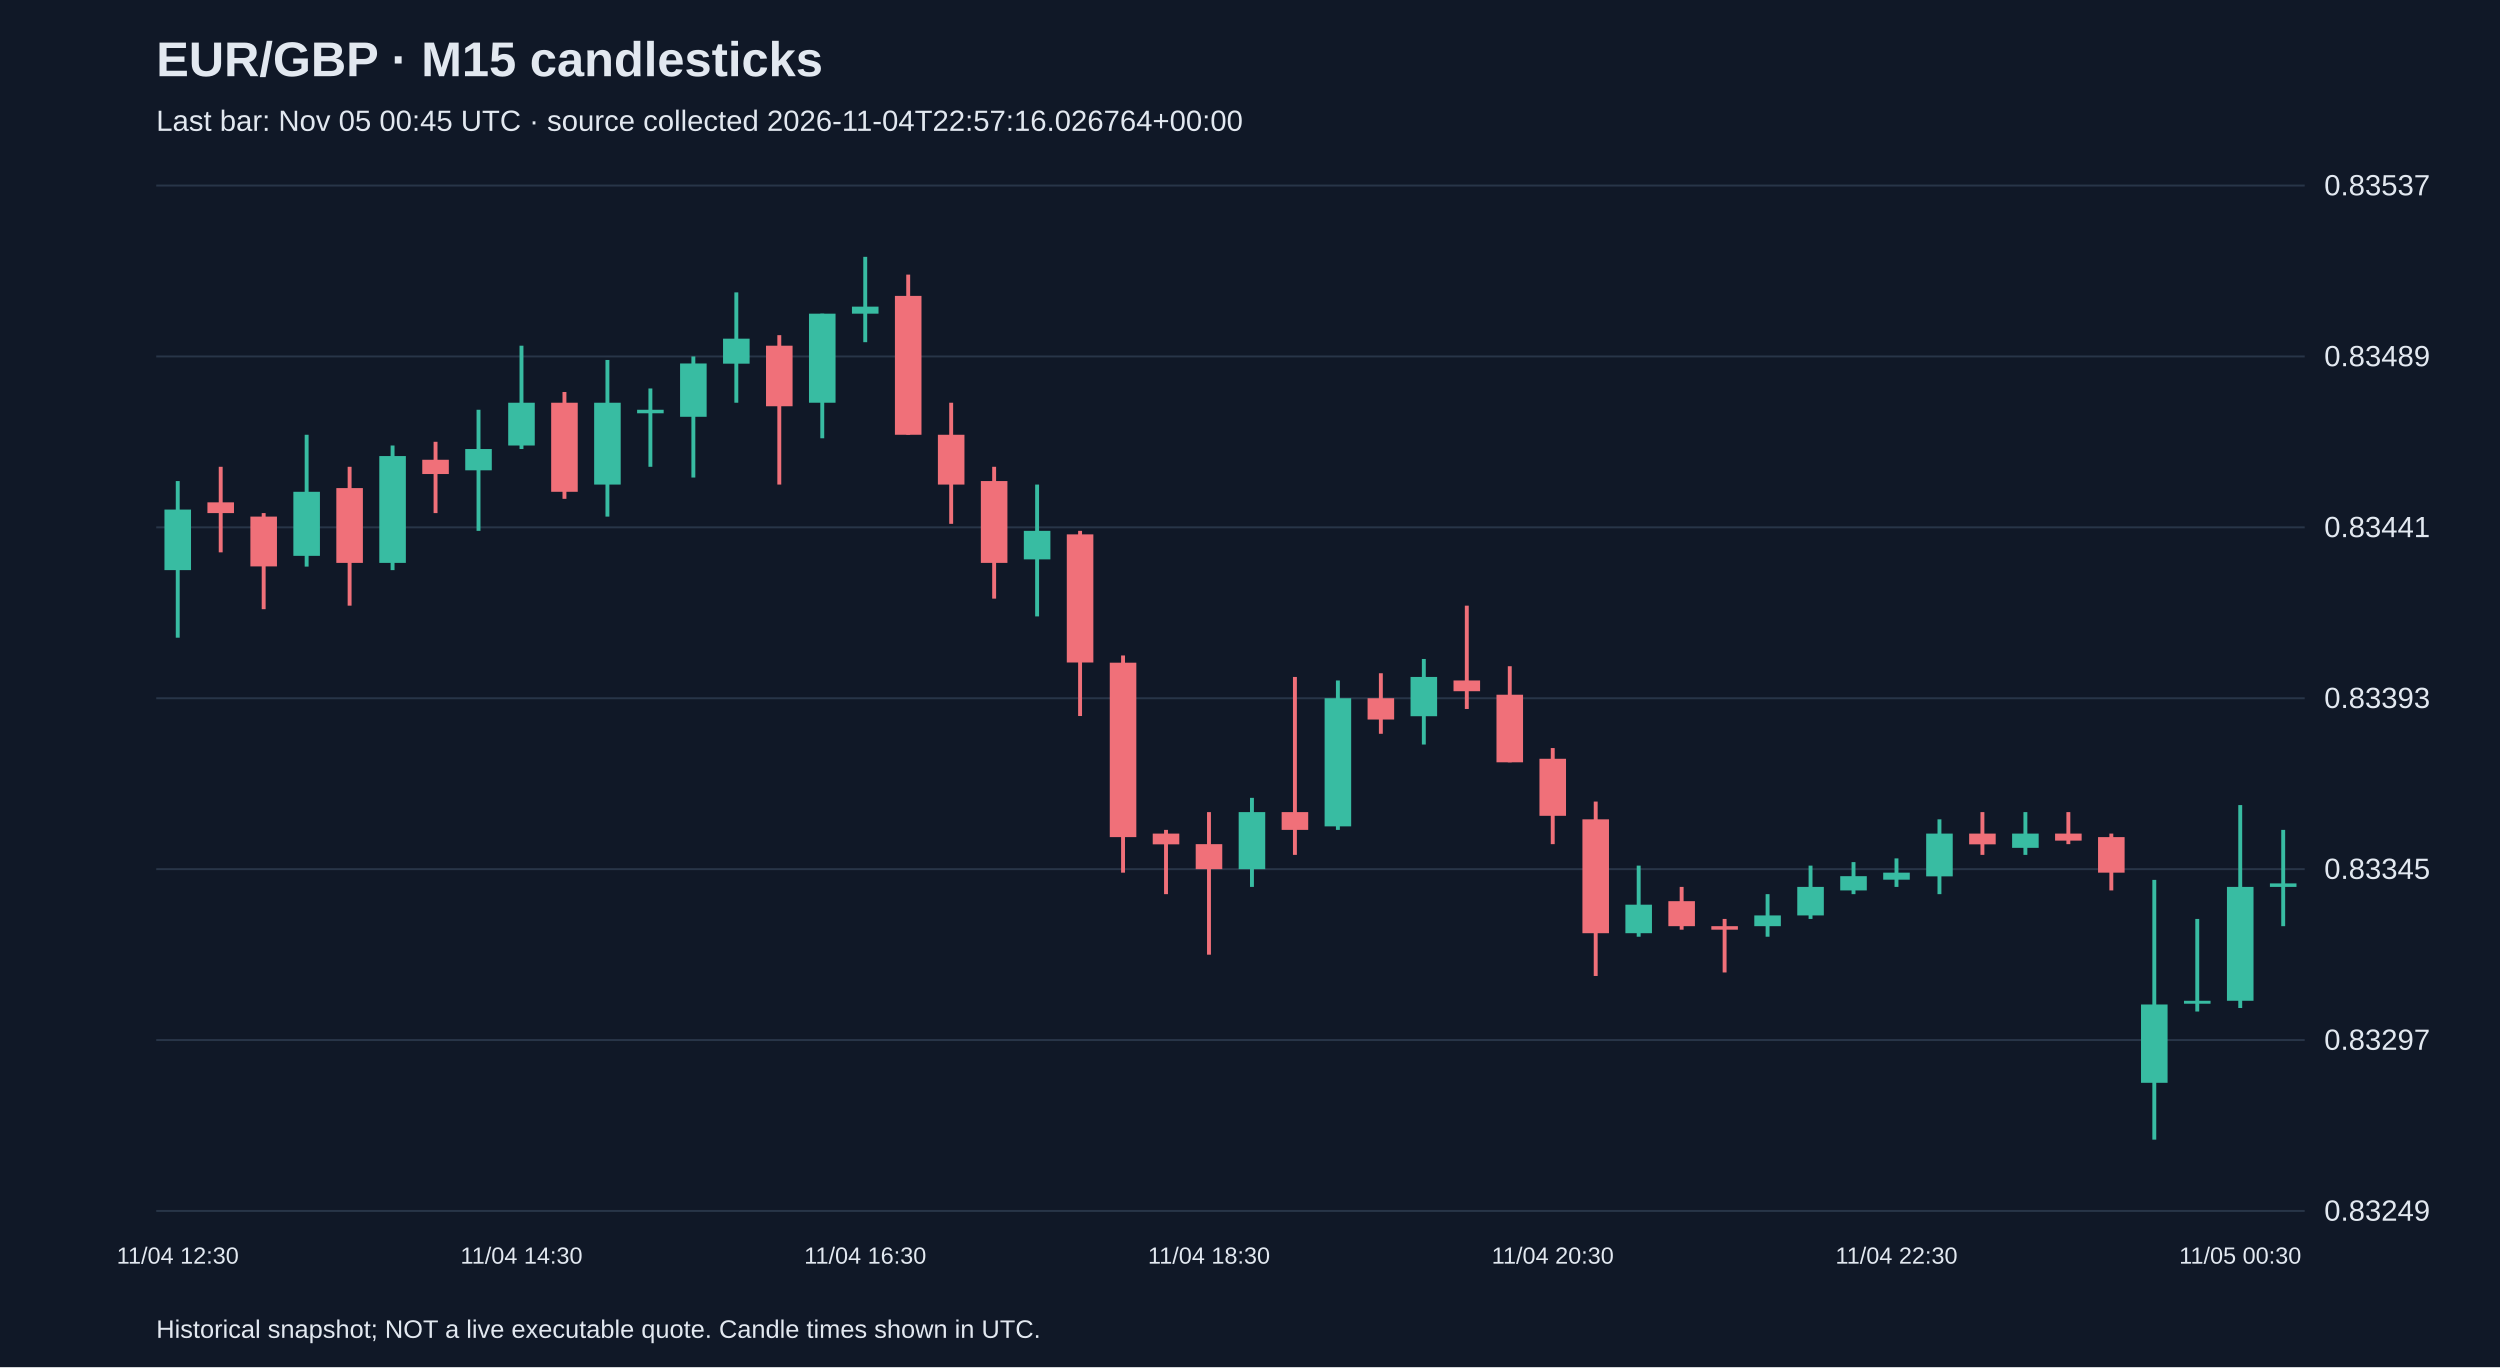
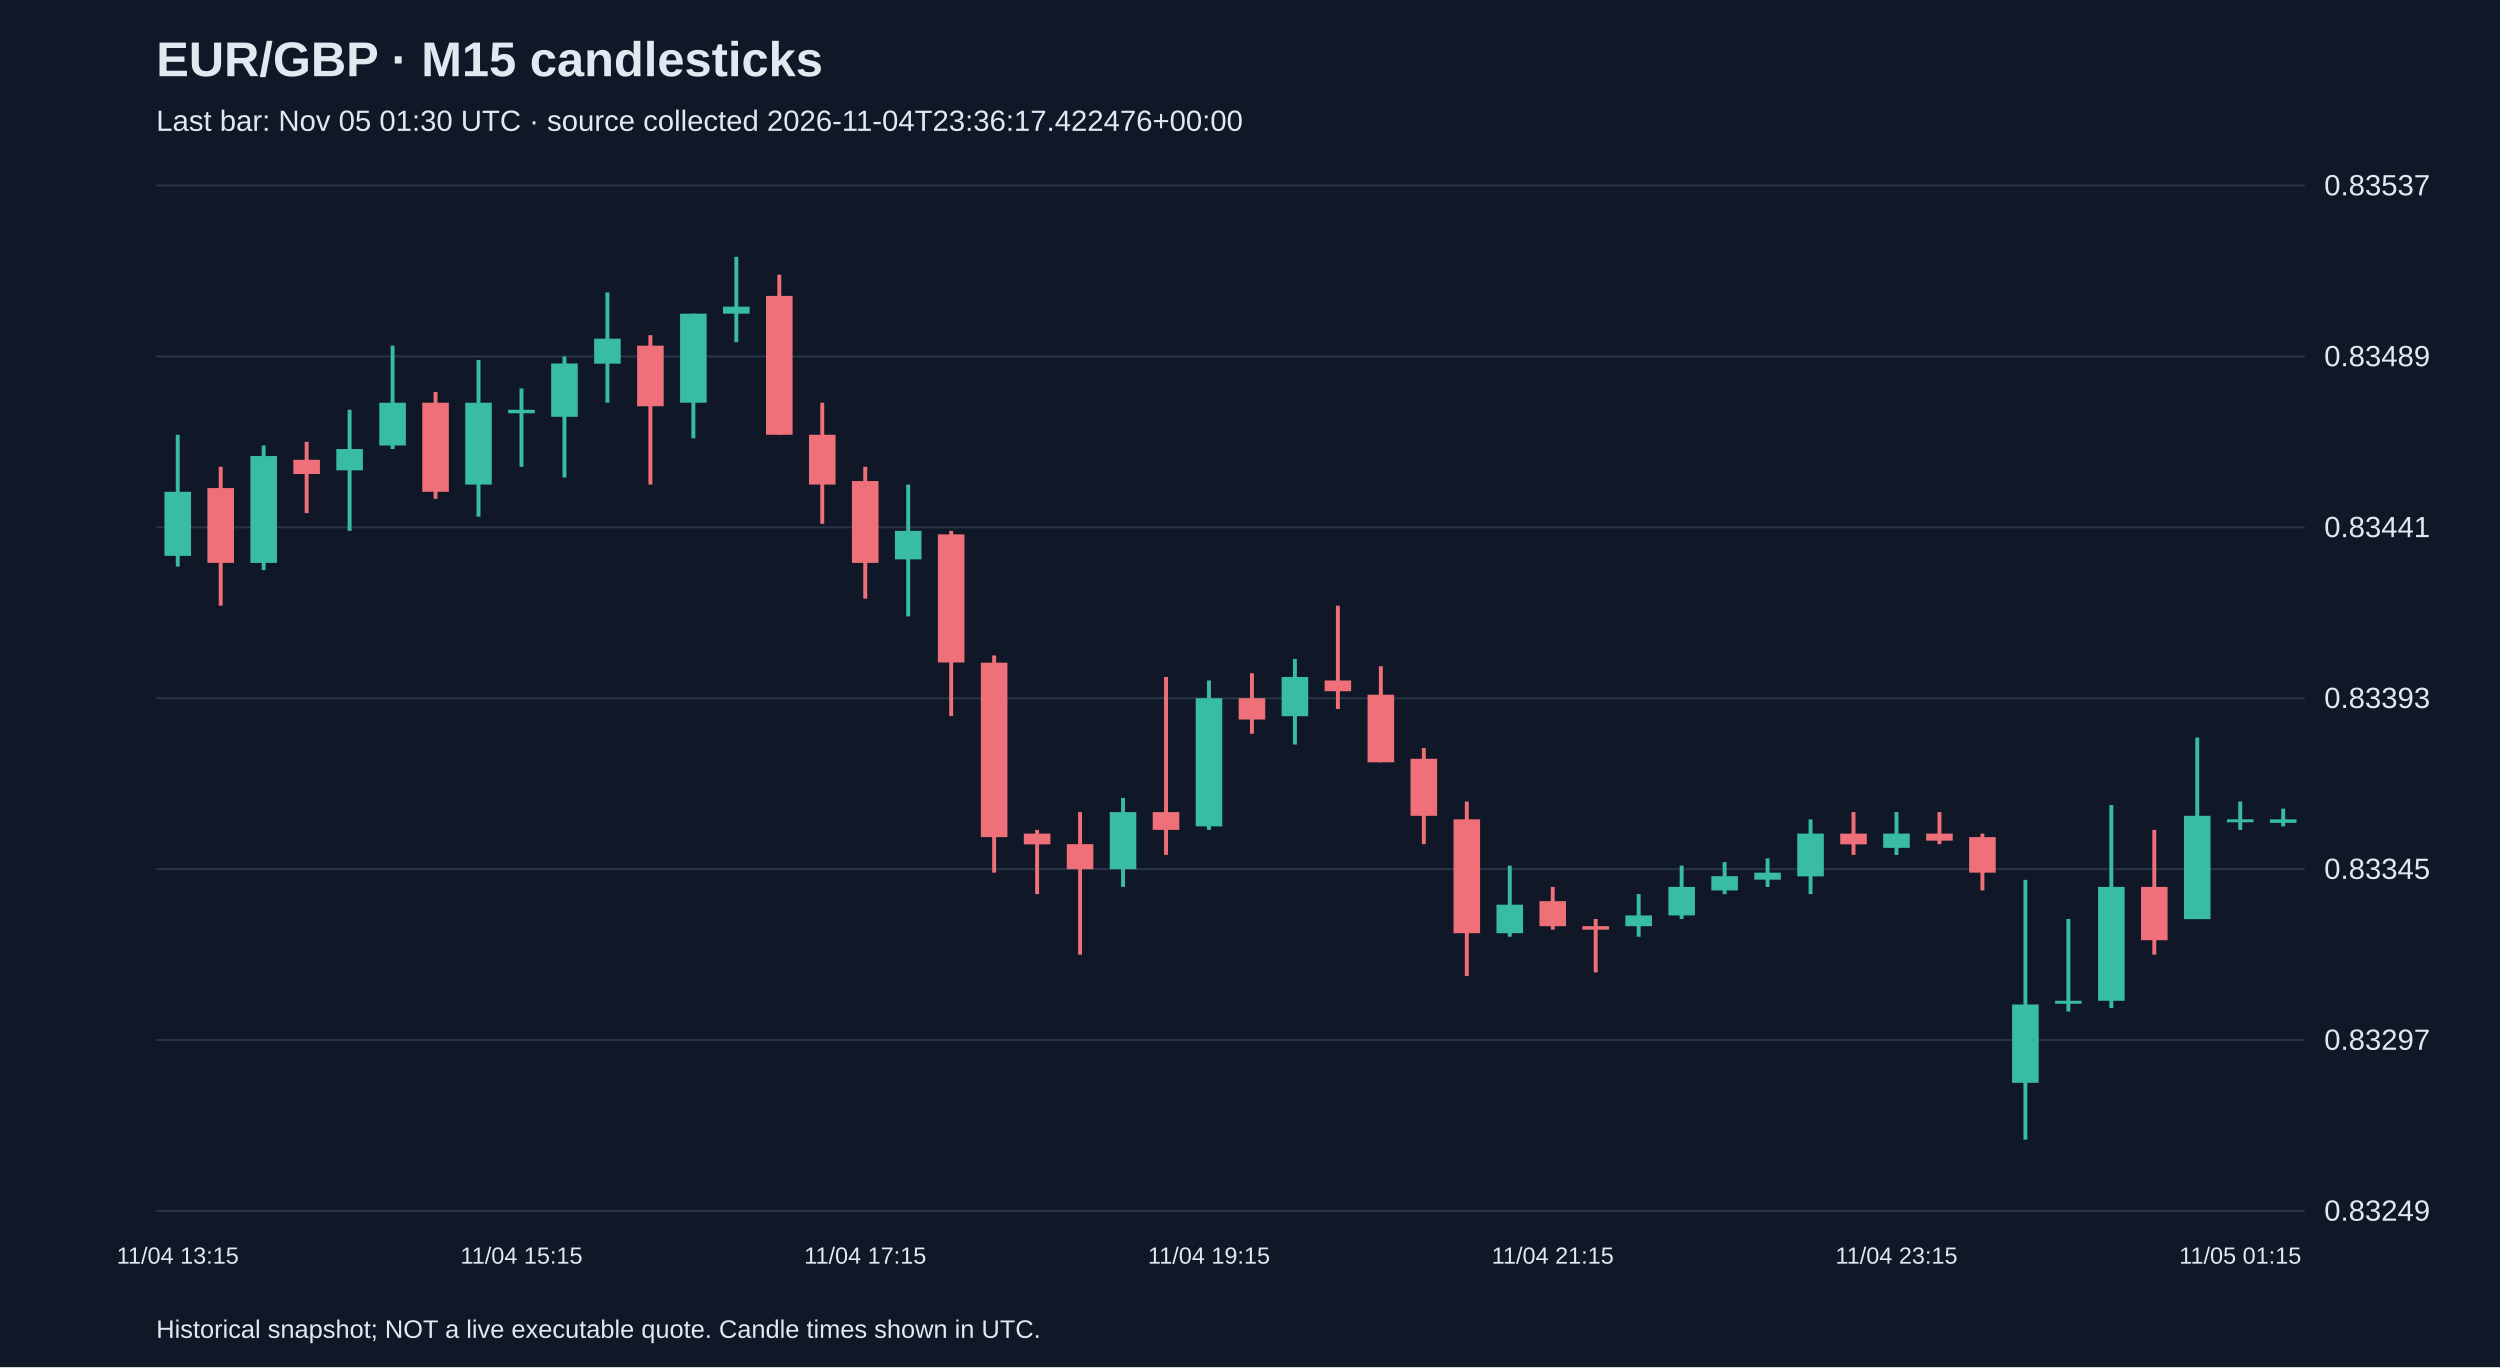
<svg xmlns="http://www.w3.org/2000/svg" viewBox="0 0 1280 700">
  <rect width="100%" height="100%" fill="#101827" />
  <style>text{font-family:Arial,sans-serif;fill:#e2e8f0}</style>
  <text x="80" y="39" font-size="25" font-weight="bold">EUR/GBP · M15 candlesticks</text>
-   <text x="80" y="67" font-size="15" fill="#a6b1c5">Last bar: Nov 05 00:45 UTC · source collected 2026-11-04T22:57:16.026764+00:00</text>
+   <text x="80" y="67" font-size="15" fill="#a6b1c5">Last bar: Nov 05 01:30 UTC · source collected 2026-11-04T23:36:17.422476+00:00</text>
  <line x1="80" y1="620.0" x2="1180" y2="620.0" stroke="#283548" />
  <text x="1190" y="625.0" font-size="15">0.83249</text>
  <line x1="80" y1="532.5" x2="1180" y2="532.5" stroke="#283548" />
  <text x="1190" y="537.5" font-size="15">0.83297</text>
  <line x1="80" y1="445.0" x2="1180" y2="445.0" stroke="#283548" />
  <text x="1190" y="450.0" font-size="15">0.83345</text>
  <line x1="80" y1="357.5" x2="1180" y2="357.5" stroke="#283548" />
  <text x="1190" y="362.5" font-size="15">0.83393</text>
  <line x1="80" y1="270.0" x2="1180" y2="270.0" stroke="#283548" />
  <text x="1190" y="275.0" font-size="15">0.83441</text>
  <line x1="80" y1="182.5" x2="1180" y2="182.5" stroke="#283548" />
  <text x="1190" y="187.5" font-size="15">0.83489</text>
  <line x1="80" y1="95.0" x2="1180" y2="95.0" stroke="#283548" />
  <text x="1190" y="100.0" font-size="15">0.83537</text>
-   <line x1="91.0" y1="246.3" x2="91.0" y2="326.5" stroke="#38bca2" stroke-width="2" />
-   <rect x="84.2" y="260.9" width="13.6" height="31.0" fill="#38bca2" />
-   <text x="91.0" y="647" text-anchor="middle" font-size="12">11/04 12:30</text>
-   <line x1="113.0" y1="239.0" x2="113.0" y2="282.8" stroke="#f07079" stroke-width="2" />
-   <rect x="106.2" y="257.2" width="13.6" height="5.5" fill="#f07079" />
-   <line x1="135.0" y1="262.7" x2="135.0" y2="311.9" stroke="#f07079" stroke-width="2" />
-   <rect x="128.2" y="264.5" width="13.6" height="25.5" fill="#f07079" />
-   <line x1="157.0" y1="222.6" x2="157.0" y2="290.1" stroke="#38bca2" stroke-width="2" />
-   <rect x="150.2" y="251.8" width="13.6" height="32.8" fill="#38bca2" />
-   <line x1="179.0" y1="239.0" x2="179.0" y2="310.1" stroke="#f07079" stroke-width="2" />
-   <rect x="172.2" y="249.9" width="13.6" height="38.3" fill="#f07079" />
-   <line x1="201.0" y1="228.1" x2="201.0" y2="291.9" stroke="#38bca2" stroke-width="2" />
-   <rect x="194.2" y="233.5" width="13.6" height="54.7" fill="#38bca2" />
-   <line x1="223.0" y1="226.2" x2="223.0" y2="262.7" stroke="#f07079" stroke-width="2" />
-   <rect x="216.2" y="235.4" width="13.6" height="7.3" fill="#f07079" />
-   <line x1="245.0" y1="209.8" x2="245.0" y2="271.8" stroke="#38bca2" stroke-width="2" />
-   <rect x="238.2" y="229.9" width="13.6" height="10.9" fill="#38bca2" />
-   <line x1="267.0" y1="177.0" x2="267.0" y2="229.9" stroke="#38bca2" stroke-width="2" />
-   <rect x="260.2" y="206.2" width="13.6" height="21.9" fill="#38bca2" />
-   <text x="267.0" y="647" text-anchor="middle" font-size="12">11/04 14:30</text>
-   <line x1="289.0" y1="200.7" x2="289.0" y2="255.4" stroke="#f07079" stroke-width="2" />
-   <rect x="282.2" y="206.2" width="13.6" height="45.6" fill="#f07079" />
-   <line x1="311.0" y1="184.3" x2="311.0" y2="264.5" stroke="#38bca2" stroke-width="2" />
-   <rect x="304.2" y="206.2" width="13.6" height="41.9" fill="#38bca2" />
-   <line x1="333.0" y1="198.9" x2="333.0" y2="239.0" stroke="#38bca2" stroke-width="2" />
-   <rect x="326.2" y="209.8" width="13.6" height="1.8" fill="#38bca2" />
-   <line x1="355.0" y1="182.5" x2="355.0" y2="244.5" stroke="#38bca2" stroke-width="2" />
-   <rect x="348.2" y="186.1" width="13.6" height="27.3" fill="#38bca2" />
-   <line x1="377.0" y1="149.7" x2="377.0" y2="206.2" stroke="#38bca2" stroke-width="2" />
-   <rect x="370.2" y="173.4" width="13.6" height="12.8" fill="#38bca2" />
-   <line x1="399.0" y1="171.6" x2="399.0" y2="248.1" stroke="#f07079" stroke-width="2" />
-   <rect x="392.2" y="177.0" width="13.6" height="31.0" fill="#f07079" />
-   <line x1="421.0" y1="160.6" x2="421.0" y2="224.4" stroke="#38bca2" stroke-width="2" />
-   <rect x="414.2" y="160.6" width="13.6" height="45.6" fill="#38bca2" />
-   <line x1="443.0" y1="131.5" x2="443.0" y2="175.2" stroke="#38bca2" stroke-width="2" />
-   <rect x="436.2" y="157.0" width="13.6" height="3.6" fill="#38bca2" />
-   <text x="443.0" y="647" text-anchor="middle" font-size="12">11/04 16:30</text>
-   <line x1="465.0" y1="140.6" x2="465.0" y2="222.6" stroke="#f07079" stroke-width="2" />
-   <rect x="458.2" y="151.5" width="13.6" height="71.1" fill="#f07079" />
-   <line x1="487.0" y1="206.2" x2="487.0" y2="268.2" stroke="#f07079" stroke-width="2" />
-   <rect x="480.2" y="222.6" width="13.6" height="25.5" fill="#f07079" />
-   <line x1="509.0" y1="239.0" x2="509.0" y2="306.5" stroke="#f07079" stroke-width="2" />
-   <rect x="502.2" y="246.3" width="13.6" height="41.9" fill="#f07079" />
-   <line x1="531.0" y1="248.1" x2="531.0" y2="315.6" stroke="#38bca2" stroke-width="2" />
-   <rect x="524.2" y="271.8" width="13.6" height="14.6" fill="#38bca2" />
-   <line x1="553.0" y1="271.8" x2="553.0" y2="366.6" stroke="#f07079" stroke-width="2" />
-   <rect x="546.2" y="273.6" width="13.6" height="65.6" fill="#f07079" />
-   <line x1="575.0" y1="335.6" x2="575.0" y2="446.8" stroke="#f07079" stroke-width="2" />
-   <rect x="568.2" y="339.3" width="13.6" height="89.3" fill="#f07079" />
-   <line x1="597.0" y1="424.9" x2="597.0" y2="457.8" stroke="#f07079" stroke-width="2" />
-   <rect x="590.2" y="426.8" width="13.6" height="5.5" fill="#f07079" />
-   <line x1="619.0" y1="415.8" x2="619.0" y2="488.8" stroke="#f07079" stroke-width="2" />
-   <rect x="612.2" y="432.2" width="13.6" height="12.8" fill="#f07079" />
-   <text x="619.0" y="647" text-anchor="middle" font-size="12">11/04 18:30</text>
-   <line x1="641.0" y1="408.5" x2="641.0" y2="454.1" stroke="#38bca2" stroke-width="2" />
-   <rect x="634.2" y="415.8" width="13.6" height="29.2" fill="#38bca2" />
-   <line x1="663.0" y1="346.6" x2="663.0" y2="437.7" stroke="#f07079" stroke-width="2" />
-   <rect x="656.2" y="415.8" width="13.6" height="9.1" fill="#f07079" />
-   <line x1="685.0" y1="348.4" x2="685.0" y2="424.9" stroke="#38bca2" stroke-width="2" />
-   <rect x="678.2" y="357.5" width="13.6" height="65.6" fill="#38bca2" />
-   <line x1="707.0" y1="344.7" x2="707.0" y2="375.7" stroke="#f07079" stroke-width="2" />
-   <rect x="700.2" y="357.5" width="13.6" height="10.9" fill="#f07079" />
-   <line x1="729.0" y1="337.4" x2="729.0" y2="381.2" stroke="#38bca2" stroke-width="2" />
-   <rect x="722.2" y="346.6" width="13.6" height="20.1" fill="#38bca2" />
-   <line x1="751.0" y1="310.1" x2="751.0" y2="363.0" stroke="#f07079" stroke-width="2" />
-   <rect x="744.2" y="348.4" width="13.6" height="5.5" fill="#f07079" />
-   <line x1="773.0" y1="341.1" x2="773.0" y2="390.3" stroke="#f07079" stroke-width="2" />
-   <rect x="766.2" y="355.7" width="13.6" height="34.6" fill="#f07079" />
-   <line x1="795.0" y1="383.0" x2="795.0" y2="432.2" stroke="#f07079" stroke-width="2" />
-   <rect x="788.2" y="388.5" width="13.6" height="29.2" fill="#f07079" />
-   <text x="795.0" y="647" text-anchor="middle" font-size="12">11/04 20:30</text>
-   <line x1="817.0" y1="410.4" x2="817.0" y2="499.7" stroke="#f07079" stroke-width="2" />
-   <rect x="810.2" y="419.5" width="13.6" height="58.3" fill="#f07079" />
-   <line x1="839.0" y1="443.2" x2="839.0" y2="479.6" stroke="#38bca2" stroke-width="2" />
-   <rect x="832.2" y="463.2" width="13.6" height="14.6" fill="#38bca2" />
-   <line x1="861.0" y1="454.1" x2="861.0" y2="476.0" stroke="#f07079" stroke-width="2" />
-   <rect x="854.2" y="461.4" width="13.6" height="12.8" fill="#f07079" />
-   <line x1="883.0" y1="470.5" x2="883.0" y2="497.9" stroke="#f07079" stroke-width="2" />
-   <rect x="876.2" y="474.2" width="13.6" height="1.8" fill="#f07079" />
-   <line x1="905.0" y1="457.8" x2="905.0" y2="479.6" stroke="#38bca2" stroke-width="2" />
-   <rect x="898.2" y="468.7" width="13.6" height="5.5" fill="#38bca2" />
-   <line x1="927.0" y1="443.2" x2="927.0" y2="470.5" stroke="#38bca2" stroke-width="2" />
-   <rect x="920.2" y="454.1" width="13.6" height="14.6" fill="#38bca2" />
-   <line x1="949.0" y1="441.4" x2="949.0" y2="457.8" stroke="#38bca2" stroke-width="2" />
-   <rect x="942.2" y="448.6" width="13.6" height="7.3" fill="#38bca2" />
-   <line x1="971.0" y1="439.5" x2="971.0" y2="454.1" stroke="#38bca2" stroke-width="2" />
-   <rect x="964.2" y="446.8" width="13.6" height="3.6" fill="#38bca2" />
-   <text x="971.0" y="647" text-anchor="middle" font-size="12">11/04 22:30</text>
-   <line x1="993.0" y1="419.5" x2="993.0" y2="457.8" stroke="#38bca2" stroke-width="2" />
-   <rect x="986.2" y="426.8" width="13.6" height="21.9" fill="#38bca2" />
-   <line x1="1015.0" y1="415.8" x2="1015.0" y2="437.7" stroke="#f07079" stroke-width="2" />
-   <rect x="1008.2" y="426.8" width="13.6" height="5.5" fill="#f07079" />
-   <line x1="1037.0" y1="415.8" x2="1037.0" y2="437.7" stroke="#38bca2" stroke-width="2" />
-   <rect x="1030.2" y="426.8" width="13.6" height="7.3" fill="#38bca2" />
-   <line x1="1059.0" y1="415.8" x2="1059.0" y2="432.2" stroke="#f07079" stroke-width="2" />
-   <rect x="1052.2" y="426.8" width="13.6" height="3.6" fill="#f07079" />
-   <line x1="1081.0" y1="426.8" x2="1081.0" y2="455.9" stroke="#f07079" stroke-width="2" />
-   <rect x="1074.2" y="428.6" width="13.6" height="18.2" fill="#f07079" />
-   <line x1="1103.0" y1="450.5" x2="1103.0" y2="583.5" stroke="#38bca2" stroke-width="2" />
-   <rect x="1096.2" y="514.3" width="13.6" height="40.1" fill="#38bca2" />
-   <line x1="1125.0" y1="470.5" x2="1125.0" y2="517.9" stroke="#38bca2" stroke-width="2" />
-   <rect x="1118.2" y="512.4" width="13.6" height="1.5" fill="#38bca2" />
-   <line x1="1147.0" y1="412.2" x2="1147.0" y2="516.1" stroke="#38bca2" stroke-width="2" />
-   <rect x="1140.2" y="454.1" width="13.6" height="58.3" fill="#38bca2" />
-   <text x="1147.0" y="647" text-anchor="middle" font-size="12">11/05 00:30</text>
-   <line x1="1169.0" y1="424.9" x2="1169.0" y2="474.2" stroke="#38bca2" stroke-width="2" />
-   <rect x="1162.2" y="452.3" width="13.6" height="1.8" fill="#38bca2" />
+   <line x1="91.0" y1="222.6" x2="91.0" y2="290.1" stroke="#38bca2" stroke-width="2" />
+   <rect x="84.2" y="251.8" width="13.6" height="32.8" fill="#38bca2" />
+   <text x="91.0" y="647" text-anchor="middle" font-size="12">11/04 13:15</text>
+   <line x1="113.0" y1="239.0" x2="113.0" y2="310.1" stroke="#f07079" stroke-width="2" />
+   <rect x="106.2" y="249.9" width="13.6" height="38.3" fill="#f07079" />
+   <line x1="135.0" y1="228.1" x2="135.0" y2="291.9" stroke="#38bca2" stroke-width="2" />
+   <rect x="128.2" y="233.5" width="13.6" height="54.7" fill="#38bca2" />
+   <line x1="157.0" y1="226.2" x2="157.0" y2="262.7" stroke="#f07079" stroke-width="2" />
+   <rect x="150.2" y="235.4" width="13.6" height="7.3" fill="#f07079" />
+   <line x1="179.0" y1="209.8" x2="179.0" y2="271.8" stroke="#38bca2" stroke-width="2" />
+   <rect x="172.2" y="229.9" width="13.6" height="10.9" fill="#38bca2" />
+   <line x1="201.0" y1="177.0" x2="201.0" y2="229.9" stroke="#38bca2" stroke-width="2" />
+   <rect x="194.2" y="206.2" width="13.6" height="21.9" fill="#38bca2" />
+   <line x1="223.0" y1="200.7" x2="223.0" y2="255.4" stroke="#f07079" stroke-width="2" />
+   <rect x="216.2" y="206.2" width="13.6" height="45.6" fill="#f07079" />
+   <line x1="245.0" y1="184.3" x2="245.0" y2="264.5" stroke="#38bca2" stroke-width="2" />
+   <rect x="238.2" y="206.2" width="13.6" height="41.9" fill="#38bca2" />
+   <line x1="267.0" y1="198.9" x2="267.0" y2="239.0" stroke="#38bca2" stroke-width="2" />
+   <rect x="260.2" y="209.8" width="13.6" height="1.8" fill="#38bca2" />
+   <text x="267.0" y="647" text-anchor="middle" font-size="12">11/04 15:15</text>
+   <line x1="289.0" y1="182.5" x2="289.0" y2="244.5" stroke="#38bca2" stroke-width="2" />
+   <rect x="282.2" y="186.1" width="13.6" height="27.3" fill="#38bca2" />
+   <line x1="311.0" y1="149.7" x2="311.0" y2="206.2" stroke="#38bca2" stroke-width="2" />
+   <rect x="304.2" y="173.4" width="13.6" height="12.8" fill="#38bca2" />
+   <line x1="333.0" y1="171.6" x2="333.0" y2="248.1" stroke="#f07079" stroke-width="2" />
+   <rect x="326.2" y="177.0" width="13.6" height="31.0" fill="#f07079" />
+   <line x1="355.0" y1="160.6" x2="355.0" y2="224.4" stroke="#38bca2" stroke-width="2" />
+   <rect x="348.2" y="160.6" width="13.6" height="45.6" fill="#38bca2" />
+   <line x1="377.0" y1="131.5" x2="377.0" y2="175.2" stroke="#38bca2" stroke-width="2" />
+   <rect x="370.2" y="157.0" width="13.6" height="3.6" fill="#38bca2" />
+   <line x1="399.0" y1="140.6" x2="399.0" y2="222.6" stroke="#f07079" stroke-width="2" />
+   <rect x="392.2" y="151.5" width="13.6" height="71.1" fill="#f07079" />
+   <line x1="421.0" y1="206.2" x2="421.0" y2="268.2" stroke="#f07079" stroke-width="2" />
+   <rect x="414.2" y="222.6" width="13.6" height="25.5" fill="#f07079" />
+   <line x1="443.0" y1="239.0" x2="443.0" y2="306.5" stroke="#f07079" stroke-width="2" />
+   <rect x="436.2" y="246.3" width="13.6" height="41.9" fill="#f07079" />
+   <text x="443.0" y="647" text-anchor="middle" font-size="12">11/04 17:15</text>
+   <line x1="465.0" y1="248.1" x2="465.0" y2="315.6" stroke="#38bca2" stroke-width="2" />
+   <rect x="458.2" y="271.8" width="13.6" height="14.6" fill="#38bca2" />
+   <line x1="487.0" y1="271.8" x2="487.0" y2="366.6" stroke="#f07079" stroke-width="2" />
+   <rect x="480.2" y="273.6" width="13.6" height="65.6" fill="#f07079" />
+   <line x1="509.0" y1="335.6" x2="509.0" y2="446.8" stroke="#f07079" stroke-width="2" />
+   <rect x="502.2" y="339.3" width="13.6" height="89.3" fill="#f07079" />
+   <line x1="531.0" y1="424.9" x2="531.0" y2="457.8" stroke="#f07079" stroke-width="2" />
+   <rect x="524.2" y="426.8" width="13.6" height="5.5" fill="#f07079" />
+   <line x1="553.0" y1="415.8" x2="553.0" y2="488.8" stroke="#f07079" stroke-width="2" />
+   <rect x="546.2" y="432.2" width="13.6" height="12.8" fill="#f07079" />
+   <line x1="575.0" y1="408.5" x2="575.0" y2="454.1" stroke="#38bca2" stroke-width="2" />
+   <rect x="568.2" y="415.8" width="13.6" height="29.2" fill="#38bca2" />
+   <line x1="597.0" y1="346.6" x2="597.0" y2="437.7" stroke="#f07079" stroke-width="2" />
+   <rect x="590.2" y="415.8" width="13.6" height="9.1" fill="#f07079" />
+   <line x1="619.0" y1="348.4" x2="619.0" y2="424.9" stroke="#38bca2" stroke-width="2" />
+   <rect x="612.2" y="357.5" width="13.6" height="65.6" fill="#38bca2" />
+   <text x="619.0" y="647" text-anchor="middle" font-size="12">11/04 19:15</text>
+   <line x1="641.0" y1="344.7" x2="641.0" y2="375.7" stroke="#f07079" stroke-width="2" />
+   <rect x="634.2" y="357.5" width="13.6" height="10.9" fill="#f07079" />
+   <line x1="663.0" y1="337.4" x2="663.0" y2="381.2" stroke="#38bca2" stroke-width="2" />
+   <rect x="656.2" y="346.6" width="13.6" height="20.1" fill="#38bca2" />
+   <line x1="685.0" y1="310.1" x2="685.0" y2="363.0" stroke="#f07079" stroke-width="2" />
+   <rect x="678.2" y="348.4" width="13.6" height="5.5" fill="#f07079" />
+   <line x1="707.0" y1="341.1" x2="707.0" y2="390.3" stroke="#f07079" stroke-width="2" />
+   <rect x="700.2" y="355.7" width="13.6" height="34.6" fill="#f07079" />
+   <line x1="729.0" y1="383.0" x2="729.0" y2="432.2" stroke="#f07079" stroke-width="2" />
+   <rect x="722.2" y="388.5" width="13.6" height="29.2" fill="#f07079" />
+   <line x1="751.0" y1="410.4" x2="751.0" y2="499.7" stroke="#f07079" stroke-width="2" />
+   <rect x="744.2" y="419.5" width="13.6" height="58.3" fill="#f07079" />
+   <line x1="773.0" y1="443.2" x2="773.0" y2="479.6" stroke="#38bca2" stroke-width="2" />
+   <rect x="766.2" y="463.2" width="13.6" height="14.6" fill="#38bca2" />
+   <line x1="795.0" y1="454.1" x2="795.0" y2="476.0" stroke="#f07079" stroke-width="2" />
+   <rect x="788.2" y="461.4" width="13.6" height="12.8" fill="#f07079" />
+   <text x="795.0" y="647" text-anchor="middle" font-size="12">11/04 21:15</text>
+   <line x1="817.0" y1="470.5" x2="817.0" y2="497.9" stroke="#f07079" stroke-width="2" />
+   <rect x="810.2" y="474.2" width="13.6" height="1.8" fill="#f07079" />
+   <line x1="839.0" y1="457.8" x2="839.0" y2="479.6" stroke="#38bca2" stroke-width="2" />
+   <rect x="832.2" y="468.7" width="13.6" height="5.5" fill="#38bca2" />
+   <line x1="861.0" y1="443.2" x2="861.0" y2="470.5" stroke="#38bca2" stroke-width="2" />
+   <rect x="854.2" y="454.1" width="13.6" height="14.6" fill="#38bca2" />
+   <line x1="883.0" y1="441.4" x2="883.0" y2="457.8" stroke="#38bca2" stroke-width="2" />
+   <rect x="876.2" y="448.6" width="13.6" height="7.3" fill="#38bca2" />
+   <line x1="905.0" y1="439.5" x2="905.0" y2="454.1" stroke="#38bca2" stroke-width="2" />
+   <rect x="898.2" y="446.8" width="13.6" height="3.6" fill="#38bca2" />
+   <line x1="927.0" y1="419.5" x2="927.0" y2="457.8" stroke="#38bca2" stroke-width="2" />
+   <rect x="920.2" y="426.8" width="13.6" height="21.9" fill="#38bca2" />
+   <line x1="949.0" y1="415.8" x2="949.0" y2="437.7" stroke="#f07079" stroke-width="2" />
+   <rect x="942.2" y="426.8" width="13.6" height="5.5" fill="#f07079" />
+   <line x1="971.0" y1="415.8" x2="971.0" y2="437.7" stroke="#38bca2" stroke-width="2" />
+   <rect x="964.2" y="426.8" width="13.6" height="7.3" fill="#38bca2" />
+   <text x="971.0" y="647" text-anchor="middle" font-size="12">11/04 23:15</text>
+   <line x1="993.0" y1="415.8" x2="993.0" y2="432.2" stroke="#f07079" stroke-width="2" />
+   <rect x="986.2" y="426.8" width="13.6" height="3.6" fill="#f07079" />
+   <line x1="1015.0" y1="426.8" x2="1015.0" y2="455.9" stroke="#f07079" stroke-width="2" />
+   <rect x="1008.2" y="428.6" width="13.6" height="18.2" fill="#f07079" />
+   <line x1="1037.0" y1="450.5" x2="1037.0" y2="583.5" stroke="#38bca2" stroke-width="2" />
+   <rect x="1030.2" y="514.3" width="13.6" height="40.1" fill="#38bca2" />
+   <line x1="1059.0" y1="470.5" x2="1059.0" y2="517.9" stroke="#38bca2" stroke-width="2" />
+   <rect x="1052.2" y="512.4" width="13.6" height="1.5" fill="#38bca2" />
+   <line x1="1081.0" y1="412.2" x2="1081.0" y2="516.1" stroke="#38bca2" stroke-width="2" />
+   <rect x="1074.2" y="454.1" width="13.6" height="58.3" fill="#38bca2" />
+   <line x1="1103.0" y1="424.9" x2="1103.0" y2="488.8" stroke="#f07079" stroke-width="2" />
+   <rect x="1096.2" y="454.1" width="13.6" height="27.3" fill="#f07079" />
+   <line x1="1125.0" y1="377.6" x2="1125.0" y2="470.5" stroke="#38bca2" stroke-width="2" />
+   <rect x="1118.2" y="417.7" width="13.6" height="52.9" fill="#38bca2" />
+   <line x1="1147.0" y1="410.4" x2="1147.0" y2="424.9" stroke="#38bca2" stroke-width="2" />
+   <rect x="1140.2" y="419.5" width="13.6" height="1.5" fill="#38bca2" />
+   <text x="1147.0" y="647" text-anchor="middle" font-size="12">11/05 01:15</text>
+   <line x1="1169.0" y1="414.0" x2="1169.0" y2="423.1" stroke="#38bca2" stroke-width="2" />
+   <rect x="1162.2" y="419.5" width="13.6" height="1.8" fill="#38bca2" />
  <text x="80" y="685" font-size="13">Historical snapshot; NOT a live executable quote. Candle times shown in UTC.</text>
</svg>
